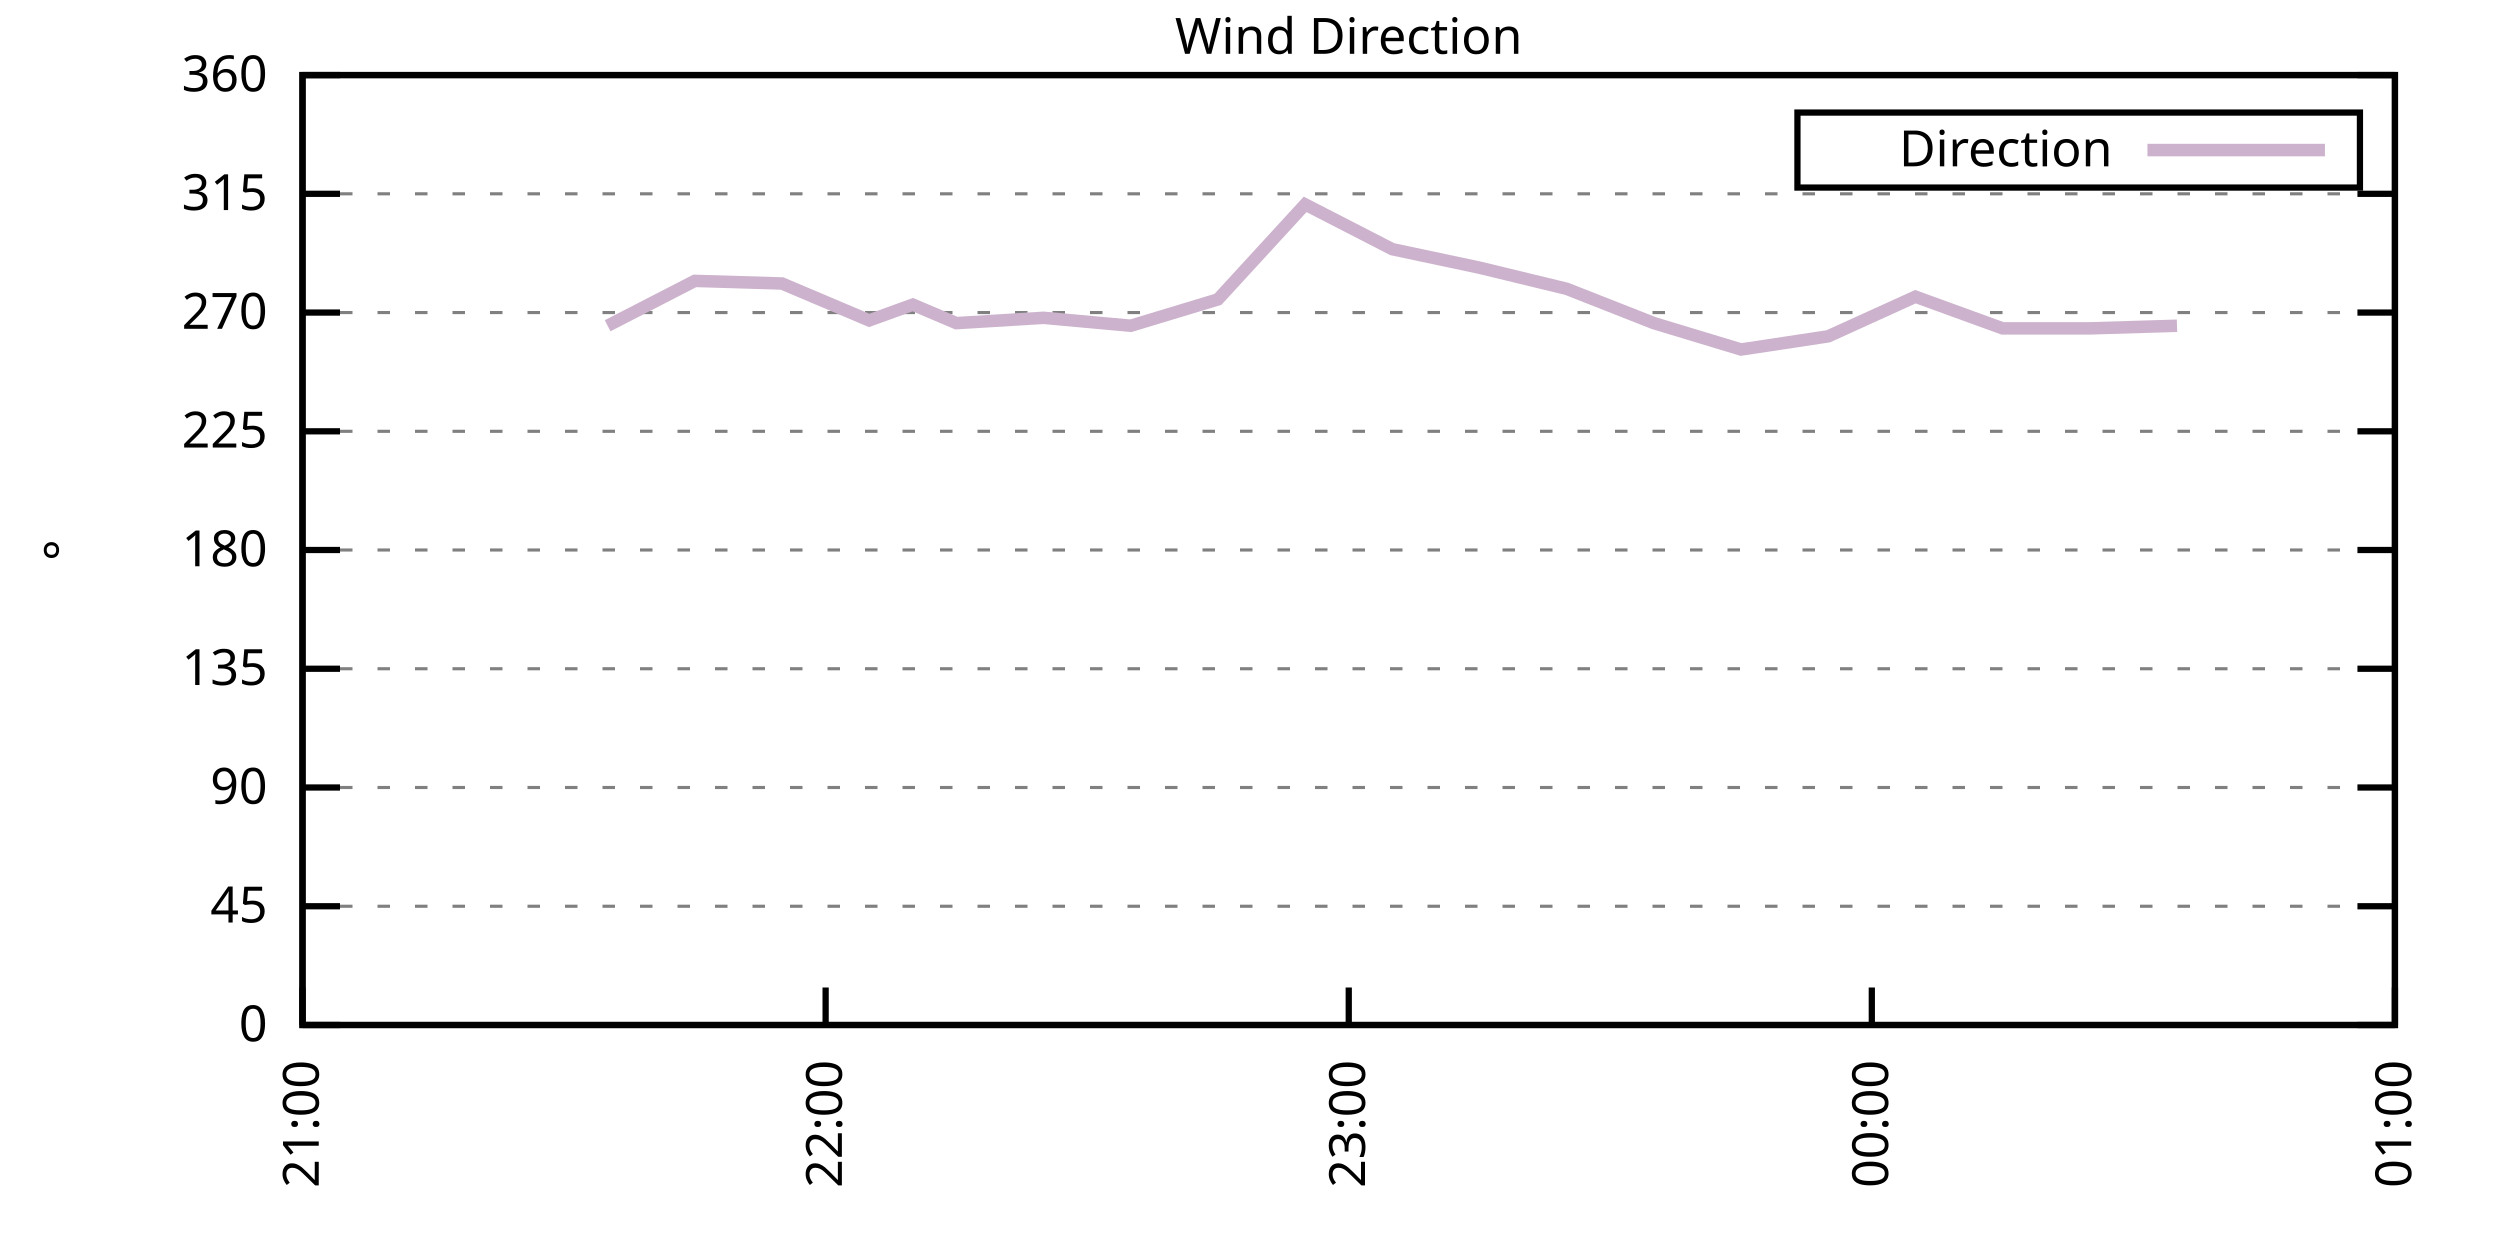
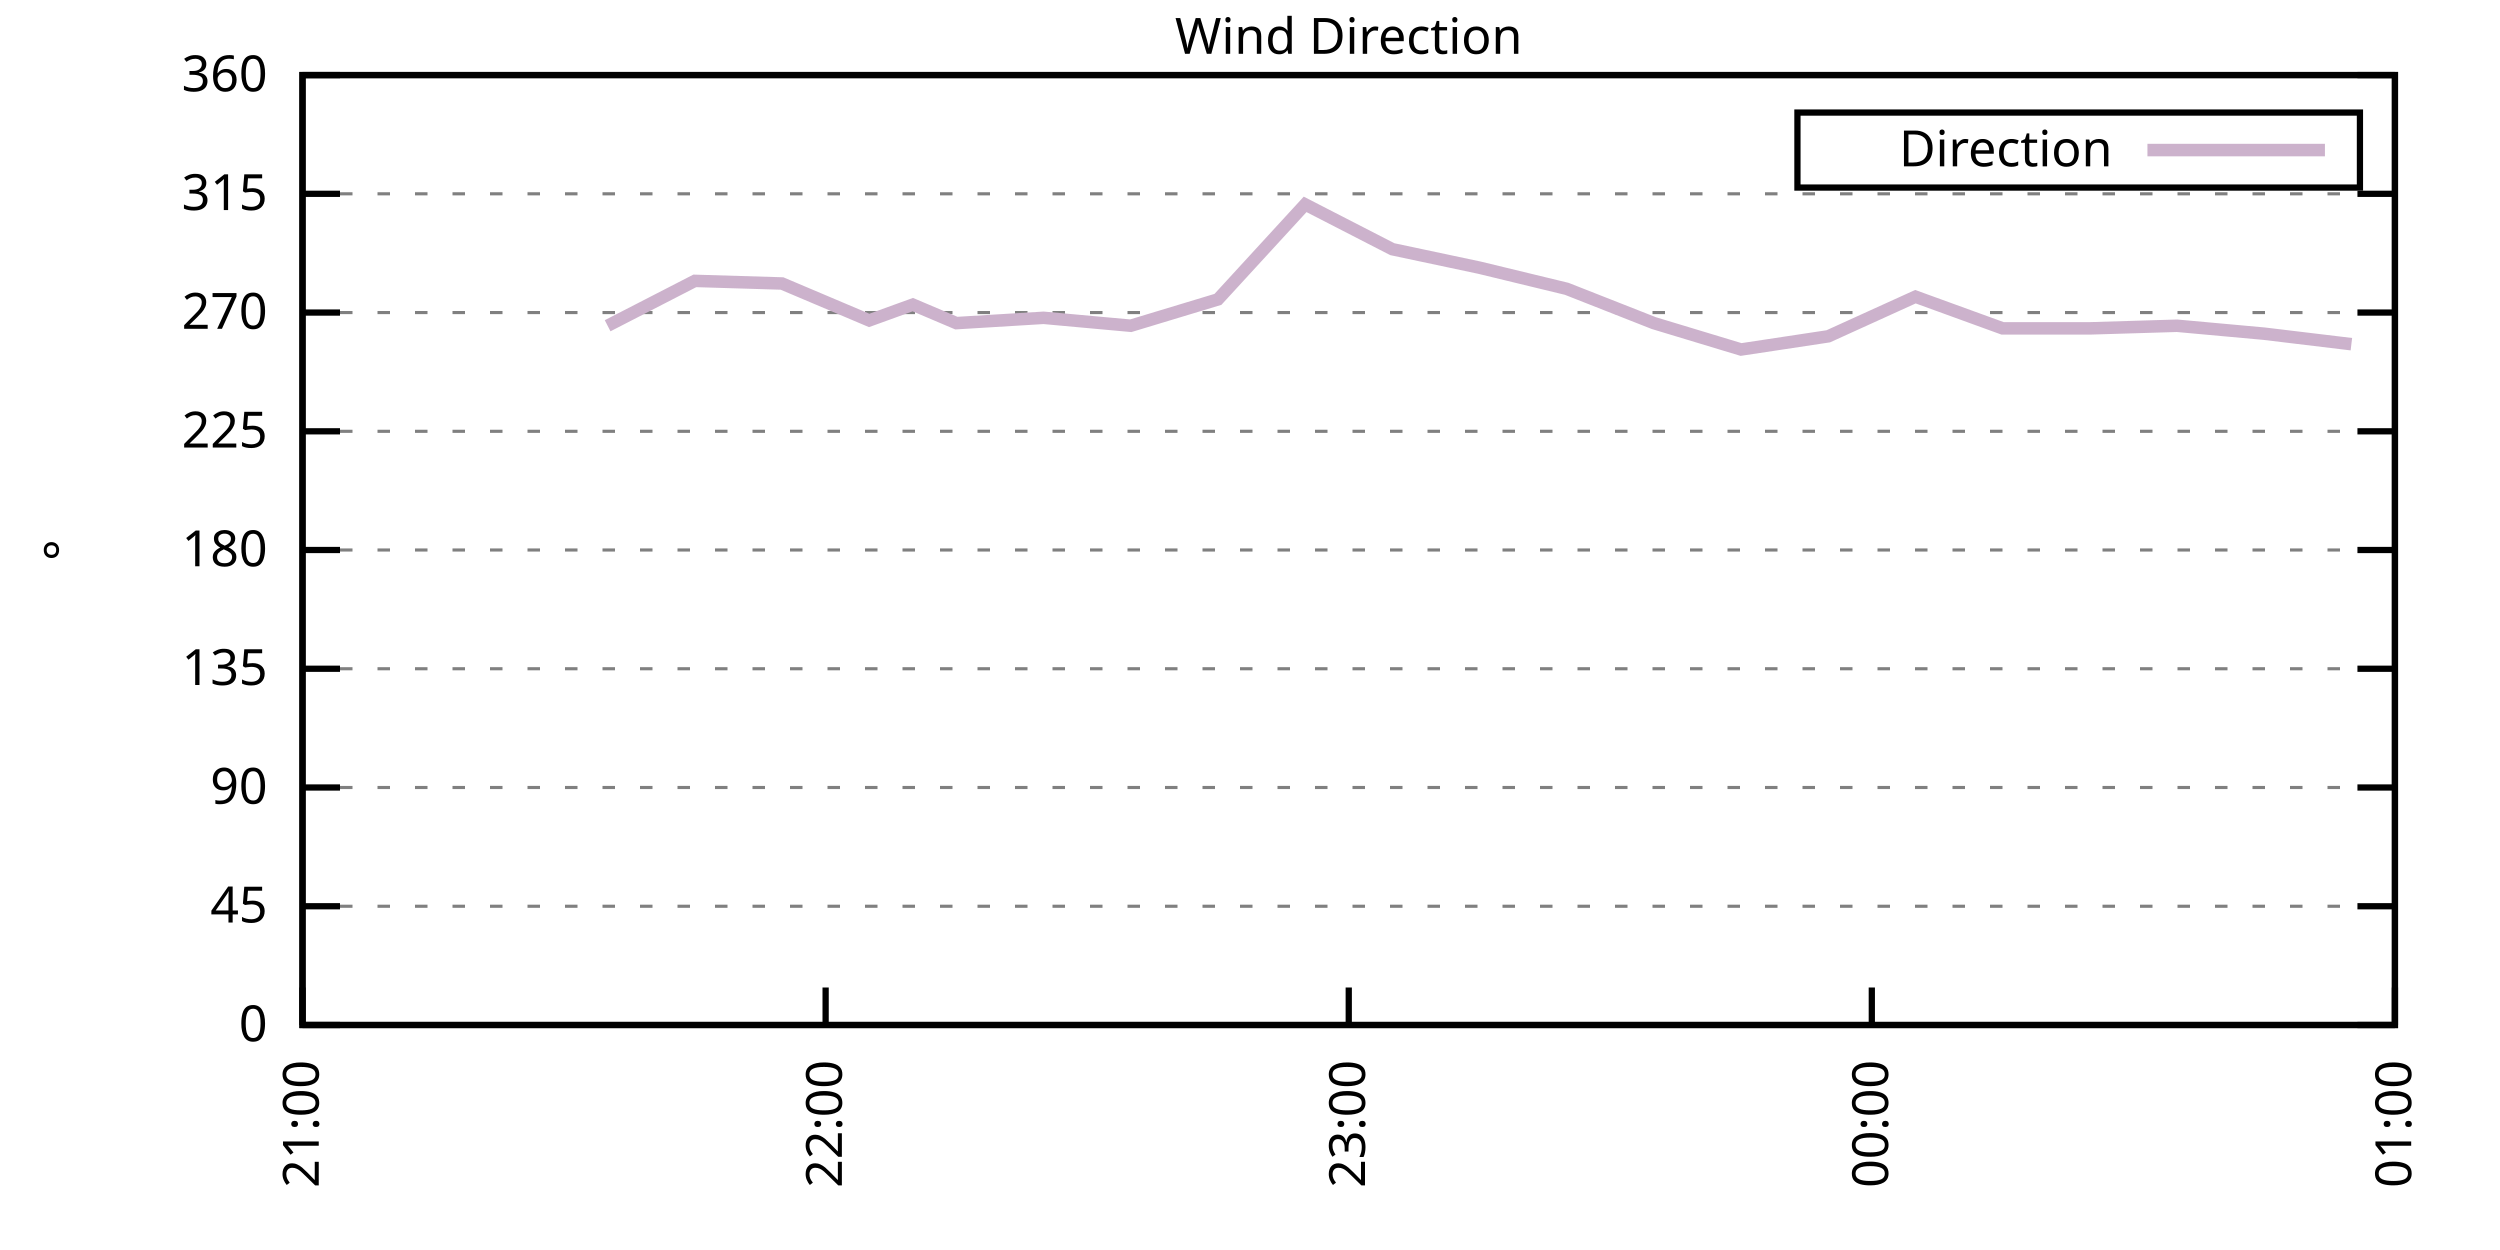
<svg xmlns="http://www.w3.org/2000/svg" xmlns:xlink="http://www.w3.org/1999/xlink" width="400" height="200" viewBox="0 0 400 200">
  <g id="gnuplot_canvas">
    <rect x="0" y="0" width="400" height="200" fill="none" />
    <defs>
      <circle id="gpDot" r="0.5" stroke-width="0.5" stroke="currentColor" />
      <path id="gpPt0" stroke-width="0.333" stroke="currentColor" d="M-1,0 h2 M0,-1 v2" />
      <path id="gpPt1" stroke-width="0.333" stroke="currentColor" d="M-1,-1 L1,1 M1,-1 L-1,1" />
      <path id="gpPt2" stroke-width="0.333" stroke="currentColor" d="M-1,0 L1,0 M0,-1 L0,1 M-1,-1 L1,1 M-1,1 L1,-1" />
      <rect id="gpPt3" stroke-width="0.333" stroke="currentColor" x="-1" y="-1" width="2" height="2" />
      <rect id="gpPt4" stroke-width="0.333" stroke="currentColor" fill="currentColor" x="-1" y="-1" width="2" height="2" />
      <circle id="gpPt5" stroke-width="0.333" stroke="currentColor" cx="0" cy="0" r="1" />
      <use xlink:href="#gpPt5" id="gpPt6" fill="currentColor" stroke="none" />
      <path id="gpPt7" stroke-width="0.333" stroke="currentColor" d="M0,-1.33 L-1.33,0.67 L1.33,0.67 z" />
      <use xlink:href="#gpPt7" id="gpPt8" fill="currentColor" stroke="none" />
      <use xlink:href="#gpPt7" id="gpPt9" stroke="currentColor" transform="rotate(180)" />
      <use xlink:href="#gpPt9" id="gpPt10" fill="currentColor" stroke="none" />
      <use xlink:href="#gpPt3" id="gpPt11" stroke="currentColor" transform="rotate(45)" />
      <use xlink:href="#gpPt11" id="gpPt12" fill="currentColor" stroke="none" />
      <path id="gpPt13" stroke-width="0.333" stroke="currentColor" d="M0,1.330 L1.265,0.411 L0.782,-1.067 L-0.782,-1.076 L-1.265,0.411 z" />
      <use xlink:href="#gpPt13" id="gpPt14" fill="currentColor" stroke="none" />
      <filter id="textbox" filterUnits="objectBoundingBox" x="0" y="0" height="1" width="1">
        <feFlood flood-color="white" flood-opacity="1" result="bgnd" />
        <feComposite in="SourceGraphic" in2="bgnd" operator="atop" />
      </filter>
      <filter id="greybox" filterUnits="objectBoundingBox" x="0" y="0" height="1" width="1">
        <feFlood flood-color="lightgrey" flood-opacity="1" result="grey" />
        <feComposite in="SourceGraphic" in2="grey" operator="atop" />
      </filter>
    </defs>
    <g fill="none" color="white" stroke="currentColor" stroke-width="1.00" stroke-linecap="butt" stroke-linejoin="miter">
</g>
    <g fill="none" color="black" stroke="currentColor" stroke-width="1.00" stroke-linecap="butt" stroke-linejoin="miter">
      <g stroke="none" shape-rendering="crispEdges">
        <polygon fill="rgb(255, 255, 255)" points="48.40,164.00 383.18,164.00 383.18,12.02 48.40,12.02 " />
      </g>
    </g>
    <g fill="none" color="black" stroke="currentColor" stroke-width="1.00" stroke-linecap="butt" stroke-linejoin="miter">
</g>
    <g fill="none" color="black" stroke="black" stroke-width="0.50" stroke-linecap="butt" stroke-linejoin="miter">
</g>
    <g fill="none" color="gray" stroke="currentColor" stroke-width="0.50" stroke-linecap="butt" stroke-linejoin="miter">
      <path stroke="gray" stroke-dasharray="2,4" class="gridline" d="M48.40,164.00 L383.19,164.00  " />
    </g>
    <g fill="none" color="gray" stroke="gray" stroke-width="1.00" stroke-linecap="butt" stroke-linejoin="miter">
</g>
    <g fill="none" color="black" stroke="currentColor" stroke-width="1.00" stroke-linecap="butt" stroke-linejoin="miter">
      <path stroke="black" d="M48.40,164.00 L54.40,164.00 M383.19,164.00 L377.19,164.00  " />
      <g transform="translate(42.80,166.60)" stroke="none" fill="black" font-family="Sans" font-size="8.00" text-anchor="end">
        <text>
          <tspan font-family="Sans"> 0</tspan>
        </text>
      </g>
    </g>
    <g fill="none" color="black" stroke="currentColor" stroke-width="1.00" stroke-linecap="butt" stroke-linejoin="miter">
</g>
    <g fill="none" color="black" stroke="black" stroke-width="0.50" stroke-linecap="butt" stroke-linejoin="miter">
</g>
    <g fill="none" color="gray" stroke="currentColor" stroke-width="0.50" stroke-linecap="butt" stroke-linejoin="miter">
      <path stroke="gray" stroke-dasharray="2,4" class="gridline" d="M48.40,145.00 L383.19,145.00  " />
    </g>
    <g fill="none" color="gray" stroke="gray" stroke-width="1.00" stroke-linecap="butt" stroke-linejoin="miter">
</g>
    <g fill="none" color="black" stroke="currentColor" stroke-width="1.00" stroke-linecap="butt" stroke-linejoin="miter">
      <path stroke="black" d="M48.40,145.00 L54.40,145.00 M383.19,145.00 L377.19,145.00  " />
      <g transform="translate(42.80,147.60)" stroke="none" fill="black" font-family="Sans" font-size="8.00" text-anchor="end">
        <text>
          <tspan font-family="Sans"> 45</tspan>
        </text>
      </g>
    </g>
    <g fill="none" color="black" stroke="currentColor" stroke-width="1.00" stroke-linecap="butt" stroke-linejoin="miter">
</g>
    <g fill="none" color="black" stroke="black" stroke-width="0.50" stroke-linecap="butt" stroke-linejoin="miter">
</g>
    <g fill="none" color="gray" stroke="currentColor" stroke-width="0.50" stroke-linecap="butt" stroke-linejoin="miter">
      <path stroke="gray" stroke-dasharray="2,4" class="gridline" d="M48.40,126.00 L383.19,126.00  " />
    </g>
    <g fill="none" color="gray" stroke="gray" stroke-width="1.00" stroke-linecap="butt" stroke-linejoin="miter">
</g>
    <g fill="none" color="black" stroke="currentColor" stroke-width="1.00" stroke-linecap="butt" stroke-linejoin="miter">
      <path stroke="black" d="M48.40,126.00 L54.40,126.00 M383.19,126.00 L377.19,126.00  " />
      <g transform="translate(42.80,128.60)" stroke="none" fill="black" font-family="Sans" font-size="8.00" text-anchor="end">
        <text>
          <tspan font-family="Sans"> 90</tspan>
        </text>
      </g>
    </g>
    <g fill="none" color="black" stroke="currentColor" stroke-width="1.00" stroke-linecap="butt" stroke-linejoin="miter">
</g>
    <g fill="none" color="black" stroke="black" stroke-width="0.50" stroke-linecap="butt" stroke-linejoin="miter">
</g>
    <g fill="none" color="gray" stroke="currentColor" stroke-width="0.50" stroke-linecap="butt" stroke-linejoin="miter">
      <path stroke="gray" stroke-dasharray="2,4" class="gridline" d="M48.40,107.00 L383.19,107.00  " />
    </g>
    <g fill="none" color="gray" stroke="gray" stroke-width="1.00" stroke-linecap="butt" stroke-linejoin="miter">
</g>
    <g fill="none" color="black" stroke="currentColor" stroke-width="1.00" stroke-linecap="butt" stroke-linejoin="miter">
      <path stroke="black" d="M48.40,107.00 L54.40,107.00 M383.19,107.00 L377.19,107.00  " />
      <g transform="translate(42.80,109.60)" stroke="none" fill="black" font-family="Sans" font-size="8.00" text-anchor="end">
        <text>
          <tspan font-family="Sans"> 135</tspan>
        </text>
      </g>
    </g>
    <g fill="none" color="black" stroke="currentColor" stroke-width="1.00" stroke-linecap="butt" stroke-linejoin="miter">
</g>
    <g fill="none" color="black" stroke="black" stroke-width="0.50" stroke-linecap="butt" stroke-linejoin="miter">
</g>
    <g fill="none" color="gray" stroke="currentColor" stroke-width="0.50" stroke-linecap="butt" stroke-linejoin="miter">
      <path stroke="gray" stroke-dasharray="2,4" class="gridline" d="M48.40,88.00 L383.19,88.00  " />
    </g>
    <g fill="none" color="gray" stroke="gray" stroke-width="1.00" stroke-linecap="butt" stroke-linejoin="miter">
</g>
    <g fill="none" color="black" stroke="currentColor" stroke-width="1.00" stroke-linecap="butt" stroke-linejoin="miter">
      <path stroke="black" d="M48.40,88.00 L54.40,88.00 M383.19,88.00 L377.19,88.00  " />
      <g transform="translate(42.80,90.60)" stroke="none" fill="black" font-family="Sans" font-size="8.00" text-anchor="end">
        <text>
          <tspan font-family="Sans"> 180</tspan>
        </text>
      </g>
    </g>
    <g fill="none" color="black" stroke="currentColor" stroke-width="1.00" stroke-linecap="butt" stroke-linejoin="miter">
</g>
    <g fill="none" color="black" stroke="black" stroke-width="0.50" stroke-linecap="butt" stroke-linejoin="miter">
</g>
    <g fill="none" color="gray" stroke="currentColor" stroke-width="0.50" stroke-linecap="butt" stroke-linejoin="miter">
      <path stroke="gray" stroke-dasharray="2,4" class="gridline" d="M48.40,69.01 L383.19,69.01  " />
    </g>
    <g fill="none" color="gray" stroke="gray" stroke-width="1.00" stroke-linecap="butt" stroke-linejoin="miter">
</g>
    <g fill="none" color="black" stroke="currentColor" stroke-width="1.00" stroke-linecap="butt" stroke-linejoin="miter">
      <path stroke="black" d="M48.40,69.01 L54.40,69.01 M383.19,69.01 L377.19,69.01  " />
      <g transform="translate(42.80,71.61)" stroke="none" fill="black" font-family="Sans" font-size="8.00" text-anchor="end">
        <text>
          <tspan font-family="Sans"> 225</tspan>
        </text>
      </g>
    </g>
    <g fill="none" color="black" stroke="currentColor" stroke-width="1.00" stroke-linecap="butt" stroke-linejoin="miter">
</g>
    <g fill="none" color="black" stroke="black" stroke-width="0.50" stroke-linecap="butt" stroke-linejoin="miter">
</g>
    <g fill="none" color="gray" stroke="currentColor" stroke-width="0.50" stroke-linecap="butt" stroke-linejoin="miter">
      <path stroke="gray" stroke-dasharray="2,4" class="gridline" d="M48.40,50.01 L383.19,50.01  " />
    </g>
    <g fill="none" color="gray" stroke="gray" stroke-width="1.00" stroke-linecap="butt" stroke-linejoin="miter">
</g>
    <g fill="none" color="black" stroke="currentColor" stroke-width="1.00" stroke-linecap="butt" stroke-linejoin="miter">
      <path stroke="black" d="M48.40,50.01 L54.40,50.01 M383.19,50.01 L377.19,50.01  " />
      <g transform="translate(42.80,52.61)" stroke="none" fill="black" font-family="Sans" font-size="8.00" text-anchor="end">
        <text>
          <tspan font-family="Sans"> 270</tspan>
        </text>
      </g>
    </g>
    <g fill="none" color="black" stroke="currentColor" stroke-width="1.00" stroke-linecap="butt" stroke-linejoin="miter">
</g>
    <g fill="none" color="black" stroke="black" stroke-width="0.50" stroke-linecap="butt" stroke-linejoin="miter">
</g>
    <g fill="none" color="gray" stroke="currentColor" stroke-width="0.50" stroke-linecap="butt" stroke-linejoin="miter">
      <path stroke="gray" stroke-dasharray="2,4" class="gridline" d="M48.40,31.01 L383.19,31.01  " />
    </g>
    <g fill="none" color="gray" stroke="gray" stroke-width="1.00" stroke-linecap="butt" stroke-linejoin="miter">
</g>
    <g fill="none" color="black" stroke="currentColor" stroke-width="1.00" stroke-linecap="butt" stroke-linejoin="miter">
      <path stroke="black" d="M48.40,31.01 L54.40,31.01 M383.19,31.01 L377.19,31.01  " />
      <g transform="translate(42.80,33.61)" stroke="none" fill="black" font-family="Sans" font-size="8.00" text-anchor="end">
        <text>
          <tspan font-family="Sans"> 315</tspan>
        </text>
      </g>
    </g>
    <g fill="none" color="black" stroke="currentColor" stroke-width="1.00" stroke-linecap="butt" stroke-linejoin="miter">
</g>
    <g fill="none" color="black" stroke="black" stroke-width="0.50" stroke-linecap="butt" stroke-linejoin="miter">
</g>
    <g fill="none" color="gray" stroke="currentColor" stroke-width="0.50" stroke-linecap="butt" stroke-linejoin="miter">
      <path stroke="gray" stroke-dasharray="2,4" class="gridline" d="M48.40,12.01 L383.19,12.01  " />
    </g>
    <g fill="none" color="gray" stroke="gray" stroke-width="1.00" stroke-linecap="butt" stroke-linejoin="miter">
</g>
    <g fill="none" color="black" stroke="currentColor" stroke-width="1.00" stroke-linecap="butt" stroke-linejoin="miter">
      <path stroke="black" d="M48.40,12.01 L54.40,12.01 M383.19,12.01 L377.19,12.01  " />
      <g transform="translate(42.80,14.61)" stroke="none" fill="black" font-family="Sans" font-size="8.00" text-anchor="end">
        <text>
          <tspan font-family="Sans"> 360</tspan>
        </text>
      </g>
    </g>
    <g fill="none" color="black" stroke="currentColor" stroke-width="1.00" stroke-linecap="butt" stroke-linejoin="miter">
      <path stroke="black" d="M48.40,164.00 L48.40,158.00  " />
      <g transform="translate(51.00,169.60) rotate(270.00)" stroke="none" fill="black" font-family="Sans" font-size="8.00" text-anchor="end">
        <text>
          <tspan font-family="Sans">21:00</tspan>
        </text>
      </g>
    </g>
    <g fill="none" color="black" stroke="currentColor" stroke-width="1.00" stroke-linecap="butt" stroke-linejoin="miter">
      <path stroke="black" d="M132.10,164.00 L132.10,158.00  " />
      <g transform="translate(134.70,169.60) rotate(270.00)" stroke="none" fill="black" font-family="Sans" font-size="8.00" text-anchor="end">
        <text>
          <tspan font-family="Sans">22:00</tspan>
        </text>
      </g>
    </g>
    <g fill="none" color="black" stroke="currentColor" stroke-width="1.00" stroke-linecap="butt" stroke-linejoin="miter">
      <path stroke="black" d="M215.80,164.00 L215.80,158.00  " />
      <g transform="translate(218.40,169.60) rotate(270.00)" stroke="none" fill="black" font-family="Sans" font-size="8.00" text-anchor="end">
        <text>
          <tspan font-family="Sans">23:00</tspan>
        </text>
      </g>
    </g>
    <g fill="none" color="black" stroke="currentColor" stroke-width="1.00" stroke-linecap="butt" stroke-linejoin="miter">
      <path stroke="black" d="M299.49,164.00 L299.49,158.00  " />
      <g transform="translate(302.09,169.60) rotate(270.00)" stroke="none" fill="black" font-family="Sans" font-size="8.00" text-anchor="end">
        <text>
          <tspan font-family="Sans">00:00</tspan>
        </text>
      </g>
    </g>
    <g fill="none" color="black" stroke="currentColor" stroke-width="1.00" stroke-linecap="butt" stroke-linejoin="miter">
      <path stroke="black" d="M383.19,164.00 L383.19,158.00  " />
      <g transform="translate(385.79,169.60) rotate(270.00)" stroke="none" fill="black" font-family="Sans" font-size="8.00" text-anchor="end">
        <text>
          <tspan font-family="Sans">01:00</tspan>
        </text>
      </g>
    </g>
    <g fill="none" color="black" stroke="currentColor" stroke-width="1.00" stroke-linecap="butt" stroke-linejoin="miter">
</g>
    <g fill="none" color="black" stroke="currentColor" stroke-width="1.00" stroke-linecap="butt" stroke-linejoin="miter">
      <path stroke="black" d="M48.40,12.01 L48.40,164.00 L383.19,164.00 L383.19,12.01 L48.40,12.01 Z  " />
    </g>
    <g fill="none" color="black" stroke="currentColor" stroke-width="1.00" stroke-linecap="butt" stroke-linejoin="miter">
</g>
    <g fill="none" color="black" stroke="currentColor" stroke-width="1.00" stroke-linecap="butt" stroke-linejoin="miter">
      <path stroke="black" d="M287.59,30.01 L287.59,18.01 L377.59,18.01 L377.59,30.01 L287.59,30.01 Z  " />
    </g>
    <g id="Wind_direction_plot_1">
      <g fill="none" color="white" stroke="black" stroke-width="2.00" stroke-linecap="butt" stroke-linejoin="miter">
</g>
      <g fill="none" color="black" stroke="currentColor" stroke-width="2.00" stroke-linecap="butt" stroke-linejoin="miter">
        <g transform="translate(337.99,26.61)" stroke="none" fill="black" font-family="Sans" font-size="8.00" text-anchor="end">
          <text>
            <tspan font-family="Sans">Direction</tspan>
          </text>
        </g>
      </g>
      <g fill="none" color="black" stroke="currentColor" stroke-width="2.00" stroke-linecap="butt" stroke-linejoin="miter">
-         <path stroke="rgb(204, 178, 204)" d="M343.59,24.01 L371.99,24.01 M97.22,52.12 L111.17,44.94 L125.12,45.36 L139.07,51.27 L146.05,48.74 L153.02,51.70   L166.97,50.85 L180.92,52.12 L194.87,47.90 L208.82,32.70 L222.77,39.87 L236.72,42.83 L250.67,46.21 L264.62,51.70   L278.57,55.92 L292.52,53.81 L306.47,47.47 L320.42,52.54 L334.37,52.54 L348.32,52.12  " />
+         <path stroke="rgb(204, 178, 204)" d="M343.59,24.01 L371.99,24.01 M97.22,52.12 L111.17,44.94 L125.12,45.36 L139.07,51.27 L146.05,48.74 L153.02,51.70   L166.97,50.85 L180.92,52.12 L194.87,47.90 L208.82,32.70 L222.77,39.87 L236.72,42.83 L250.67,46.21 L264.62,51.70   L278.57,55.92 L292.52,53.81 L306.47,47.47 L320.42,52.54 L334.37,52.54 L348.32,52.12 L362.27,53.39 L376.22,55.07    " />
      </g>
    </g>
    <g fill="none" color="black" stroke="currentColor" stroke-width="2.00" stroke-linecap="butt" stroke-linejoin="miter">
</g>
    <g fill="none" color="black" stroke="black" stroke-width="1.00" stroke-linecap="butt" stroke-linejoin="miter">
</g>
    <g fill="none" color="black" stroke="currentColor" stroke-width="1.00" stroke-linecap="butt" stroke-linejoin="miter">
      <path stroke="black" d="M48.40,12.01 L48.40,164.00 L383.19,164.00 L383.19,12.01 L48.40,12.01 Z  " />
      <g transform="translate(12.80,88.01) rotate(270.00)" stroke="none" fill="black" font-family="Sans" font-size="8.00" text-anchor="middle">
        <text>
          <tspan font-family="Sans">°</tspan>
        </text>
      </g>
    </g>
    <g fill="none" color="black" stroke="currentColor" stroke-width="1.00" stroke-linecap="butt" stroke-linejoin="miter">
</g>
    <g fill="none" color="black" stroke="currentColor" stroke-width="1.00" stroke-linecap="butt" stroke-linejoin="miter">
      <g transform="translate(215.79,8.61)" stroke="none" fill="black" font-family="Sans" font-size="8.00" text-anchor="middle">
        <text>
          <tspan font-family="Sans">Wind Direction</tspan>
        </text>
      </g>
    </g>
    <g fill="none" color="black" stroke="currentColor" stroke-width="1.00" stroke-linecap="butt" stroke-linejoin="miter">
</g>
  </g>
</svg>
